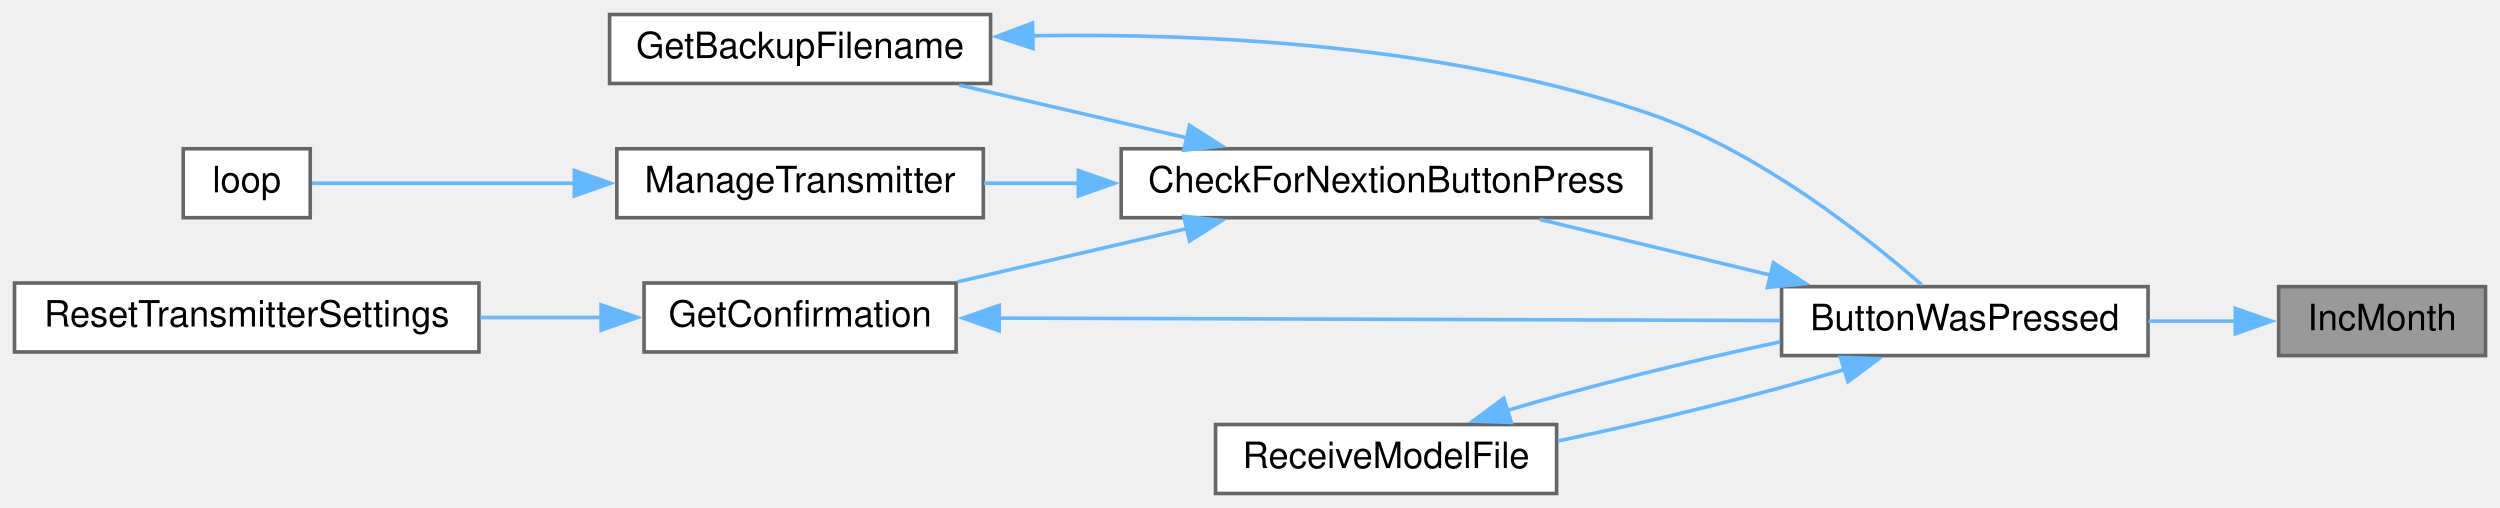
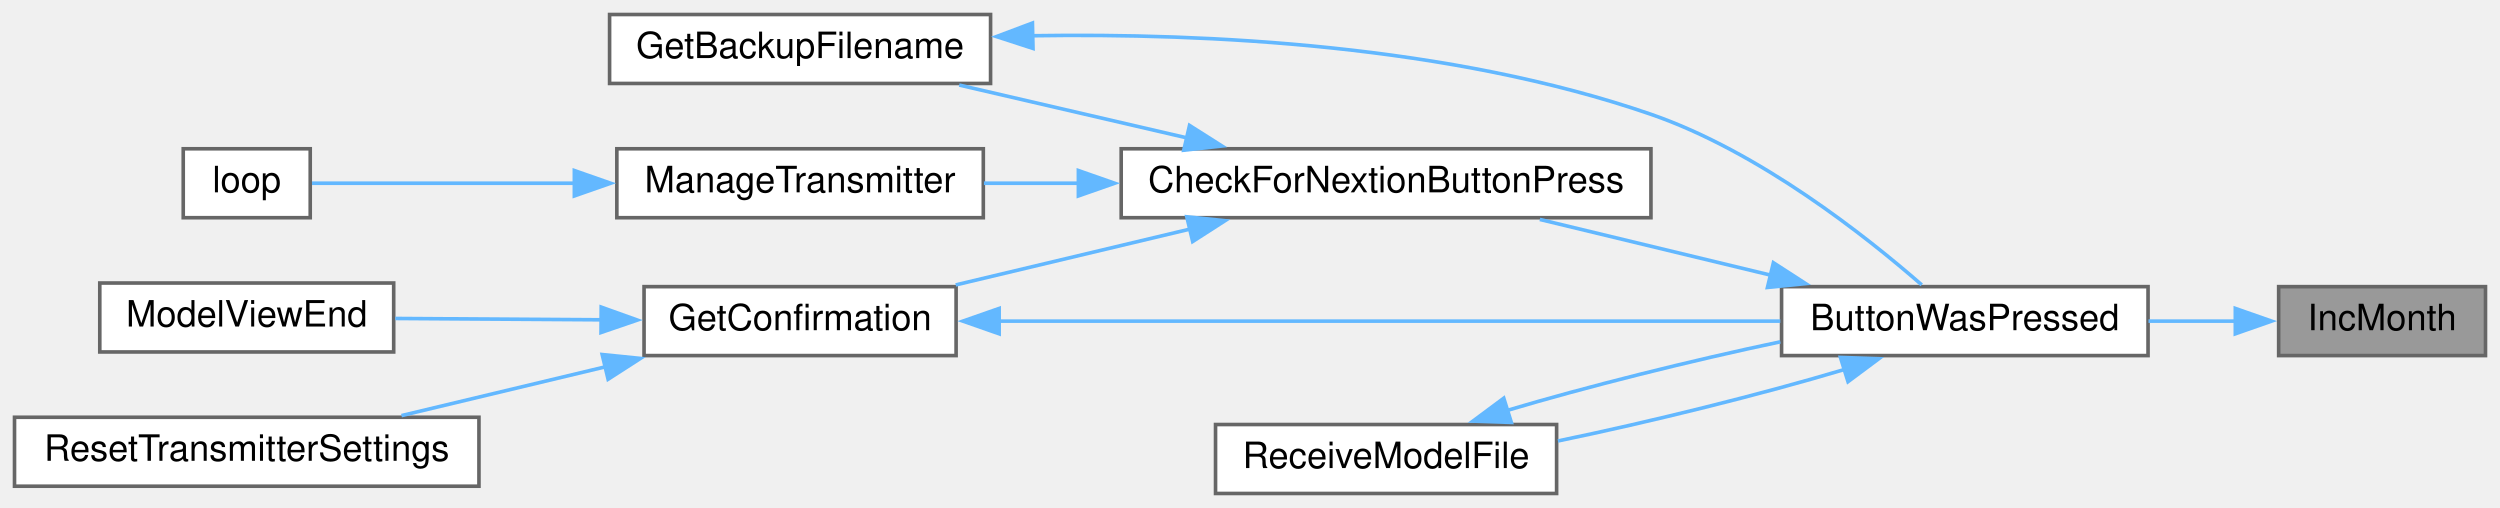
<svg xmlns="http://www.w3.org/2000/svg" xmlns:xlink="http://www.w3.org/1999/xlink" width="689pt" height="140pt" viewBox="0.00 0.00 689.00 140.00">
  <g id="graph0" class="graph" transform="scale(1 1) rotate(0) translate(4 136)">
    <g id="node1" class="node">
      <g id="a_node1">
        <a xlink:title=" ">
          <polygon fill="#999999" stroke="#666666" points="681,-57 624,-57 624,-38 681,-38 681,-57" />
          <text text-anchor="middle" x="652.5" y="-45" font-family="Helvetica,sans-Serif" font-size="10.00">IncMonth</text>
        </a>
      </g>
    </g>
    <g id="node2" class="node">
      <g id="a_node2">
        <a xlink:href="TransmitterCode_2src_2main_8cpp.html#a804fdbdd5eab4c596bbe8a23eecbe4d5" target="_top" xlink:title=" ">
          <polygon fill="white" stroke="#666666" points="588,-57 487,-57 487,-38 588,-38 588,-57" />
          <text text-anchor="middle" x="537.5" y="-45" font-family="Helvetica,sans-Serif" font-size="10.00">ButtonWasPressed</text>
        </a>
      </g>
    </g>
    <g id="edge1" class="edge">
      <path fill="none" stroke="#63b8ff" d="M612.22,-47.5C604.45,-47.5 596.19,-47.5 588.12,-47.5" />
      <polygon fill="#63b8ff" stroke="#63b8ff" points="612.05,-51 622.05,-47.5 612.05,-44 612.05,-51" />
    </g>
    <g id="node3" class="node">
      <g id="a_node3">
        <a xlink:href="TransmitterCode_2src_2main_8cpp.html#afb7c85cac4aa89fd998ed81c330374d2" target="_top" xlink:title=" ">
          <polygon fill="white" stroke="#666666" points="451,-95 305,-95 305,-76 451,-76 451,-95" />
          <text text-anchor="middle" x="378" y="-83" font-family="Helvetica,sans-Serif" font-size="10.00">CheckForNextionButtonPress</text>
        </a>
      </g>
    </g>
    <g id="edge2" class="edge">
      <path fill="none" stroke="#63b8ff" d="M483.94,-60.18C463.25,-65.17 439.83,-70.82 420.38,-75.52" />
      <polygon fill="#63b8ff" stroke="#63b8ff" points="484.75,-63.59 493.65,-57.84 483.11,-56.78 484.75,-63.59" />
    </g>
-     <g id="node9" class="node">
-       <g id="a_node9">
+     <g id="node10" class="node">
+       <g id="a_node10">
        <a xlink:href="TransmitterCode_2src_2main_8cpp.html#ab7c9edf843c732d7fe296564f39bc0dc" target="_top" xlink:title="RECEIVE A MODEL FILE.">
          <polygon fill="white" stroke="#666666" points="425,-19 331,-19 331,0 425,0 425,-19" />
          <text text-anchor="middle" x="378" y="-7" font-family="Helvetica,sans-Serif" font-size="10.00">ReceiveModelFile</text>
        </a>
      </g>
    </g>
-     <g id="edge10" class="edge">
+     <g id="edge11" class="edge">
      <path fill="none" stroke="#63b8ff" d="M504.49,-34.22C481.73,-27.4 450.82,-19.72 425.37,-14.47" />
      <polygon fill="#63b8ff" stroke="#63b8ff" points="503.23,-37.49 513.81,-37.14 505.31,-30.81 503.23,-37.49" />
    </g>
    <g id="node4" class="node">
      <g id="a_node4">
        <a xlink:href="TransmitterCode_2src_2main_8cpp.html#a131b771cc2bc899007b28411434775b2" target="_top" xlink:title=" ">
          <polygon fill="white" stroke="#666666" points="269,-132 164,-132 164,-113 269,-113 269,-132" />
          <text text-anchor="middle" x="216.5" y="-120" font-family="Helvetica,sans-Serif" font-size="10.00">GetBackupFilename</text>
        </a>
      </g>
    </g>
    <g id="edge3" class="edge">
      <path fill="none" stroke="#63b8ff" d="M323.19,-97.98C302.72,-102.73 279.69,-108.07 260.36,-112.56" />
      <polygon fill="#63b8ff" stroke="#63b8ff" points="323.83,-101.43 332.78,-95.76 322.25,-94.61 323.83,-101.43" />
    </g>
    <g id="node5" class="node">
      <g id="a_node5">
        <a xlink:href="TransmitterCode_2src_2main_8cpp.html#a6506bf72e0dd9e9ce480156b47625bff" target="_top" xlink:title=" ">
-           <polygon fill="white" stroke="#666666" points="259.5,-58 173.5,-58 173.5,-39 259.5,-39 259.5,-58" />
-           <text text-anchor="middle" x="216.5" y="-46" font-family="Helvetica,sans-Serif" font-size="10.00">GetConfirmation</text>
+           <polygon fill="white" stroke="#666666" points="259.5,-57 173.5,-57 173.5,-38 259.5,-38 259.5,-57" />
+           <text text-anchor="middle" x="216.5" y="-45" font-family="Helvetica,sans-Serif" font-size="10.00">GetConfirmation</text>
        </a>
      </g>
    </g>
    <g id="edge5" class="edge">
-       <path fill="none" stroke="#63b8ff" d="M323.1,-73C302.45,-68.21 279.22,-62.82 259.81,-58.31" />
-       <polygon fill="#63b8ff" stroke="#63b8ff" points="322.25,-76.39 332.78,-75.24 323.83,-69.57 322.25,-76.39" />
+       <path fill="none" stroke="#63b8ff" d="M324.07,-72.89C303.04,-67.88 279.2,-62.2 259.4,-57.48" />
+       <polygon fill="#63b8ff" stroke="#63b8ff" points="323.08,-76.25 333.62,-75.17 324.7,-69.44 323.08,-76.25" />
    </g>
-     <g id="node7" class="node">
-       <g id="a_node7">
+     <g id="node8" class="node">
+       <g id="a_node8">
        <a xlink:href="TransmitterCode_2src_2main_8cpp.html#a558ea014e230b7caa54ce5a37ad29b22" target="_top" xlink:title=" ">
          <polygon fill="white" stroke="#666666" points="267,-95 166,-95 166,-76 267,-76 267,-95" />
          <text text-anchor="middle" x="216.5" y="-83" font-family="Helvetica,sans-Serif" font-size="10.00">ManageTransmitter</text>
        </a>
      </g>
    </g>
-     <g id="edge8" class="edge">
+     <g id="edge9" class="edge">
      <path fill="none" stroke="#63b8ff" d="M293.38,-85.5C284.43,-85.5 275.54,-85.5 267.17,-85.5" />
      <polygon fill="#63b8ff" stroke="#63b8ff" points="293.2,-89 303.2,-85.5 293.2,-82 293.2,-89" />
    </g>
    <g id="edge4" class="edge">
      <path fill="none" stroke="#63b8ff" d="M280.58,-126.15C328.59,-126.92 395.61,-123.62 451,-104.5 480.85,-94.19 510.29,-70.89 525.63,-57.49" />
      <polygon fill="#63b8ff" stroke="#63b8ff" points="280.7,-122.65 270.62,-125.92 280.54,-129.65 280.7,-122.65" />
    </g>
    <g id="edge6" class="edge">
-       <path fill="none" stroke="#63b8ff" d="M271.01,-48.33C331.16,-48.14 428.05,-47.84 486.66,-47.66" />
-       <polygon fill="#63b8ff" stroke="#63b8ff" points="271.36,-44.83 261.37,-48.36 271.39,-51.83 271.36,-44.83" />
+       <path fill="none" stroke="#63b8ff" d="M271.01,-47.5C331.16,-47.5 428.05,-47.5 486.66,-47.5" />
+       <polygon fill="#63b8ff" stroke="#63b8ff" points="271.37,-44 261.37,-47.5 271.37,-51 271.37,-44" />
    </g>
    <g id="node6" class="node">
      <g id="a_node6">
-         <a xlink:href="TransmitterCode_2src_2main_8cpp.html#a5c7f22bae35d5d6df9d54fe79dbb8401" target="_top" xlink:title=" ">
-           <polygon fill="white" stroke="#666666" points="128,-58 0,-58 0,-39 128,-39 128,-58" />
-           <text text-anchor="middle" x="64" y="-46" font-family="Helvetica,sans-Serif" font-size="10.00">ResetTransmitterSettings</text>
+         <a xlink:href="TransmitterCode_2src_2main_8cpp.html#ae9f91b9da28f2e1e2fb126961f03c31c" target="_top" xlink:title=" ">
+           <polygon fill="white" stroke="#666666" points="104.5,-58 23.5,-58 23.5,-39 104.5,-39 104.5,-58" />
+           <text text-anchor="middle" x="64" y="-46" font-family="Helvetica,sans-Serif" font-size="10.00">ModelViewEnd</text>
        </a>
      </g>
    </g>
    <g id="edge7" class="edge">
-       <path fill="none" stroke="#63b8ff" d="M161.74,-48.5C150.93,-48.5 139.47,-48.5 128.36,-48.5" />
-       <polygon fill="#63b8ff" stroke="#63b8ff" points="161.66,-52 171.66,-48.5 161.66,-45 161.66,-52" />
+       <path fill="none" stroke="#63b8ff" d="M161.8,-47.86C143.06,-47.98 122.36,-48.12 104.94,-48.23" />
+       <polygon fill="#63b8ff" stroke="#63b8ff" points="161.69,-51.36 171.66,-47.79 161.64,-44.36 161.69,-51.36" />
    </g>
-     <g id="node8" class="node">
-       <g id="a_node8">
+     <g id="node7" class="node">
+       <g id="a_node7">
+         <a xlink:href="TransmitterCode_2src_2main_8cpp.html#a5c7f22bae35d5d6df9d54fe79dbb8401" target="_top" xlink:title=" ">
+           <polygon fill="white" stroke="#666666" points="128,-21 0,-21 0,-2 128,-2 128,-21" />
+           <text text-anchor="middle" x="64" y="-9" font-family="Helvetica,sans-Serif" font-size="10.00">ResetTransmitterSettings</text>
+         </a>
+       </g>
+     </g>
+     <g id="edge8" class="edge">
+       <path fill="none" stroke="#63b8ff" d="M162.82,-34.9C144.42,-30.5 124.03,-25.62 106.65,-21.46" />
+       <polygon fill="#63b8ff" stroke="#63b8ff" points="161.96,-38.29 172.5,-37.22 163.59,-31.48 161.96,-38.29" />
+     </g>
+     <g id="node9" class="node">
+       <g id="a_node9">
        <a xlink:href="TransmitterCode_2src_2main_8cpp.html#ad3cb30894c94eb016e98bdcaa899ac86" target="_top" xlink:title=" ">
          <polygon fill="white" stroke="#666666" points="81.5,-95 46.5,-95 46.5,-76 81.5,-76 81.5,-95" />
          <text text-anchor="middle" x="64" y="-83" font-family="Helvetica,sans-Serif" font-size="10.00">loop</text>
        </a>
      </g>
    </g>
-     <g id="edge9" class="edge">
+     <g id="edge10" class="edge">
      <path fill="none" stroke="#63b8ff" d="M154.37,-85.5C128.17,-85.5 99.6,-85.5 81.99,-85.5" />
      <polygon fill="#63b8ff" stroke="#63b8ff" points="154.29,-89 164.29,-85.5 154.29,-82 154.29,-89" />
    </g>
-     <g id="edge11" class="edge">
+     <g id="edge12" class="edge">
      <path fill="none" stroke="#63b8ff" d="M411.41,-22.9C433.1,-29.38 462.07,-36.62 486.67,-41.8" />
      <polygon fill="#63b8ff" stroke="#63b8ff" points="412.52,-19.58 401.93,-19.94 410.44,-26.26 412.52,-19.58" />
    </g>
  </g>
</svg>
